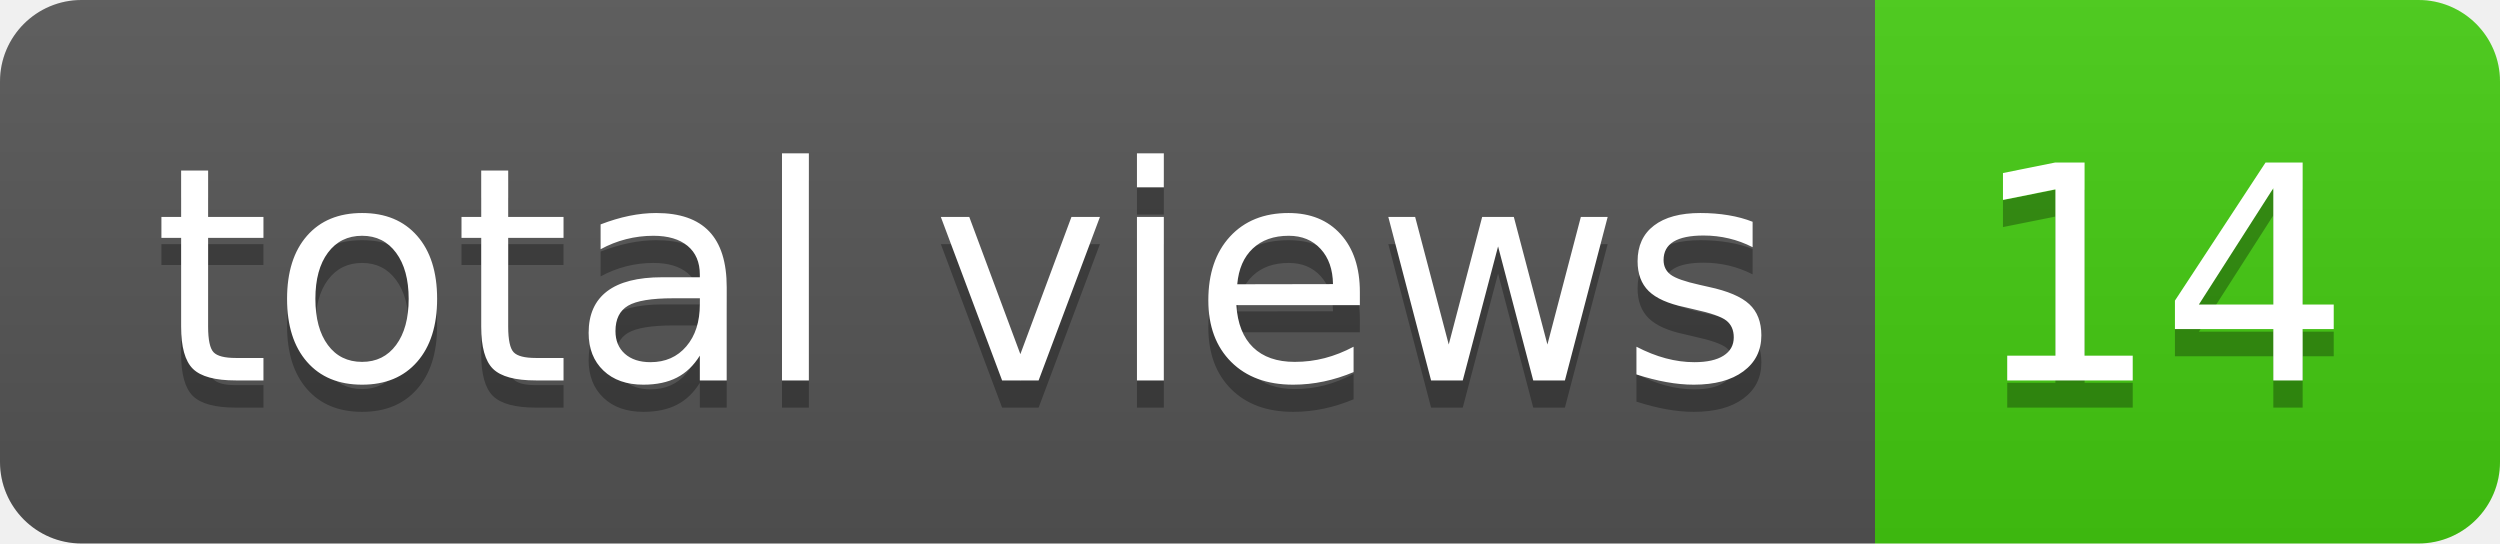
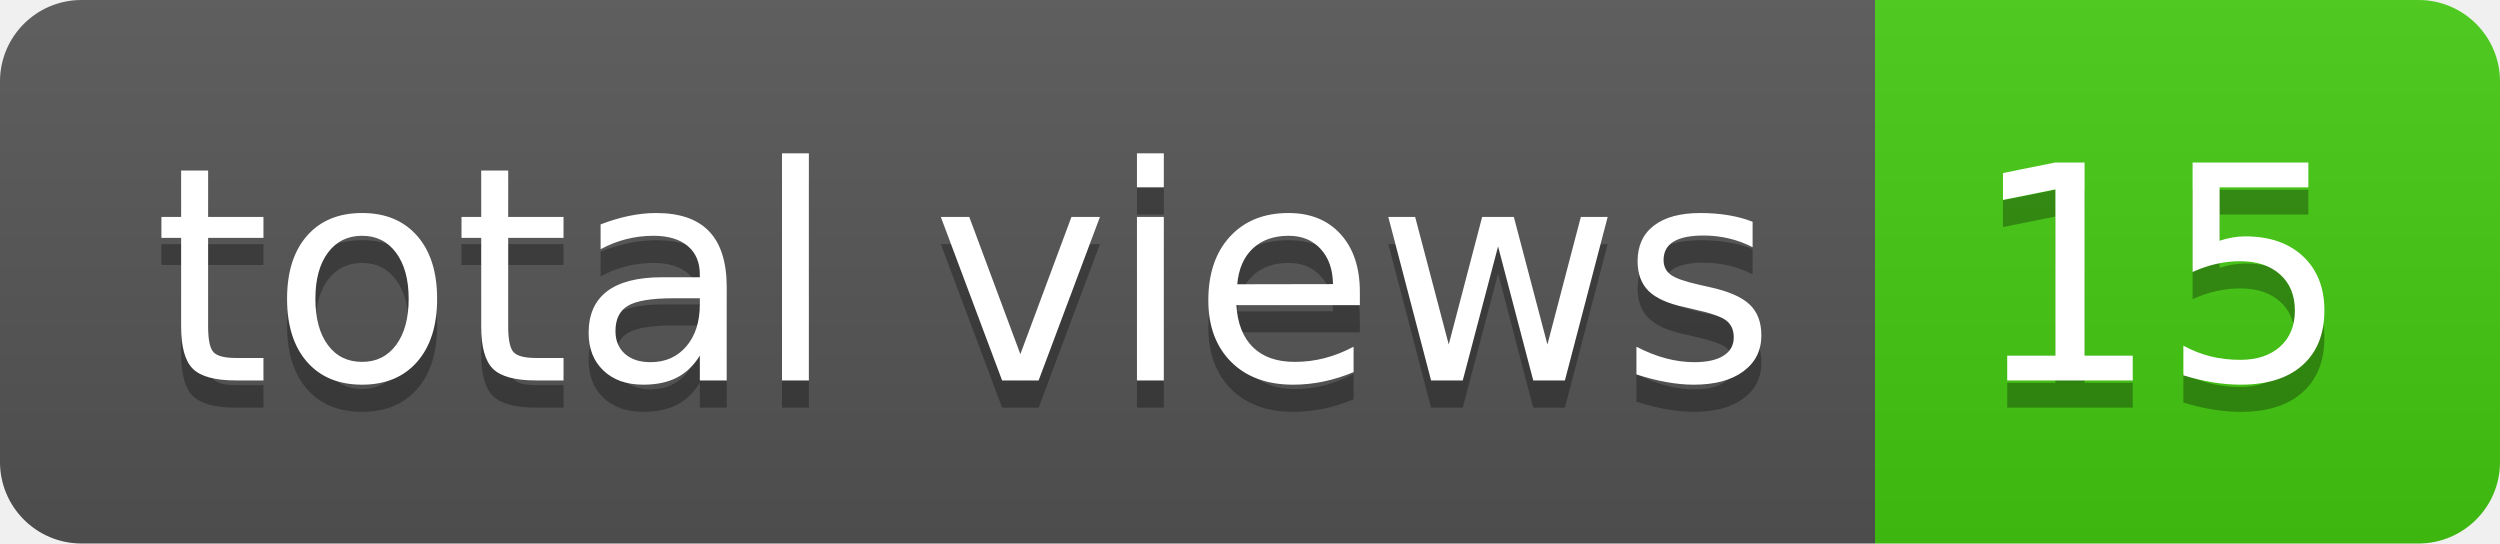
- <svg xmlns="http://www.w3.org/2000/svg" width="92" height="20" role="img" aria-label="total views: 14">
+ <svg xmlns="http://www.w3.org/2000/svg" width="92" height="20" role="img" aria-label="total views: 15">
  <linearGradient id="s" x2="0" y2="100%">
    <stop offset="0" stop-color="#bbb" stop-opacity=".1" />
    <stop offset="1" stop-opacity=".1" />
  </linearGradient>
  <clipPath id="r">
    <rect width="92" height="20" rx="3" fill="#fff" />
  </clipPath>
  <g clip-path="url(#r)">
    <rect width="69" height="20" fill="#555" />
    <rect x="69" width="23" height="20" fill="#4c1" />
    <rect width="92" height="20" fill="url(#s)" />
  </g>
  <g fill="#fff" text-anchor="middle" font-family="Verdana,Geneva,DejaVu Sans,sans-serif" text-rendering="geometricPrecision" font-size="110">
    <text aria-hidden="true" x="355" y="150" fill="#010101" fill-opacity=".3" transform="scale(.1)" textLength="590">total views</text>
    <text x="355" y="140" transform="scale(.1)" fill="#fff" textLength="590">total views</text>
-     <text aria-hidden="true" x="795" y="150" fill="#010101" fill-opacity=".3" transform="scale(.1)" textLength="130">14</text>
-     <text x="795" y="140" transform="scale(.1)" fill="#fff" textLength="130">14</text>
+     <text aria-hidden="true" x="795" y="150" fill="#010101" fill-opacity=".3" transform="scale(.1)" textLength="130">15</text>
+     <text x="795" y="140" transform="scale(.1)" fill="#fff" textLength="130">15</text>
  </g>
</svg>
